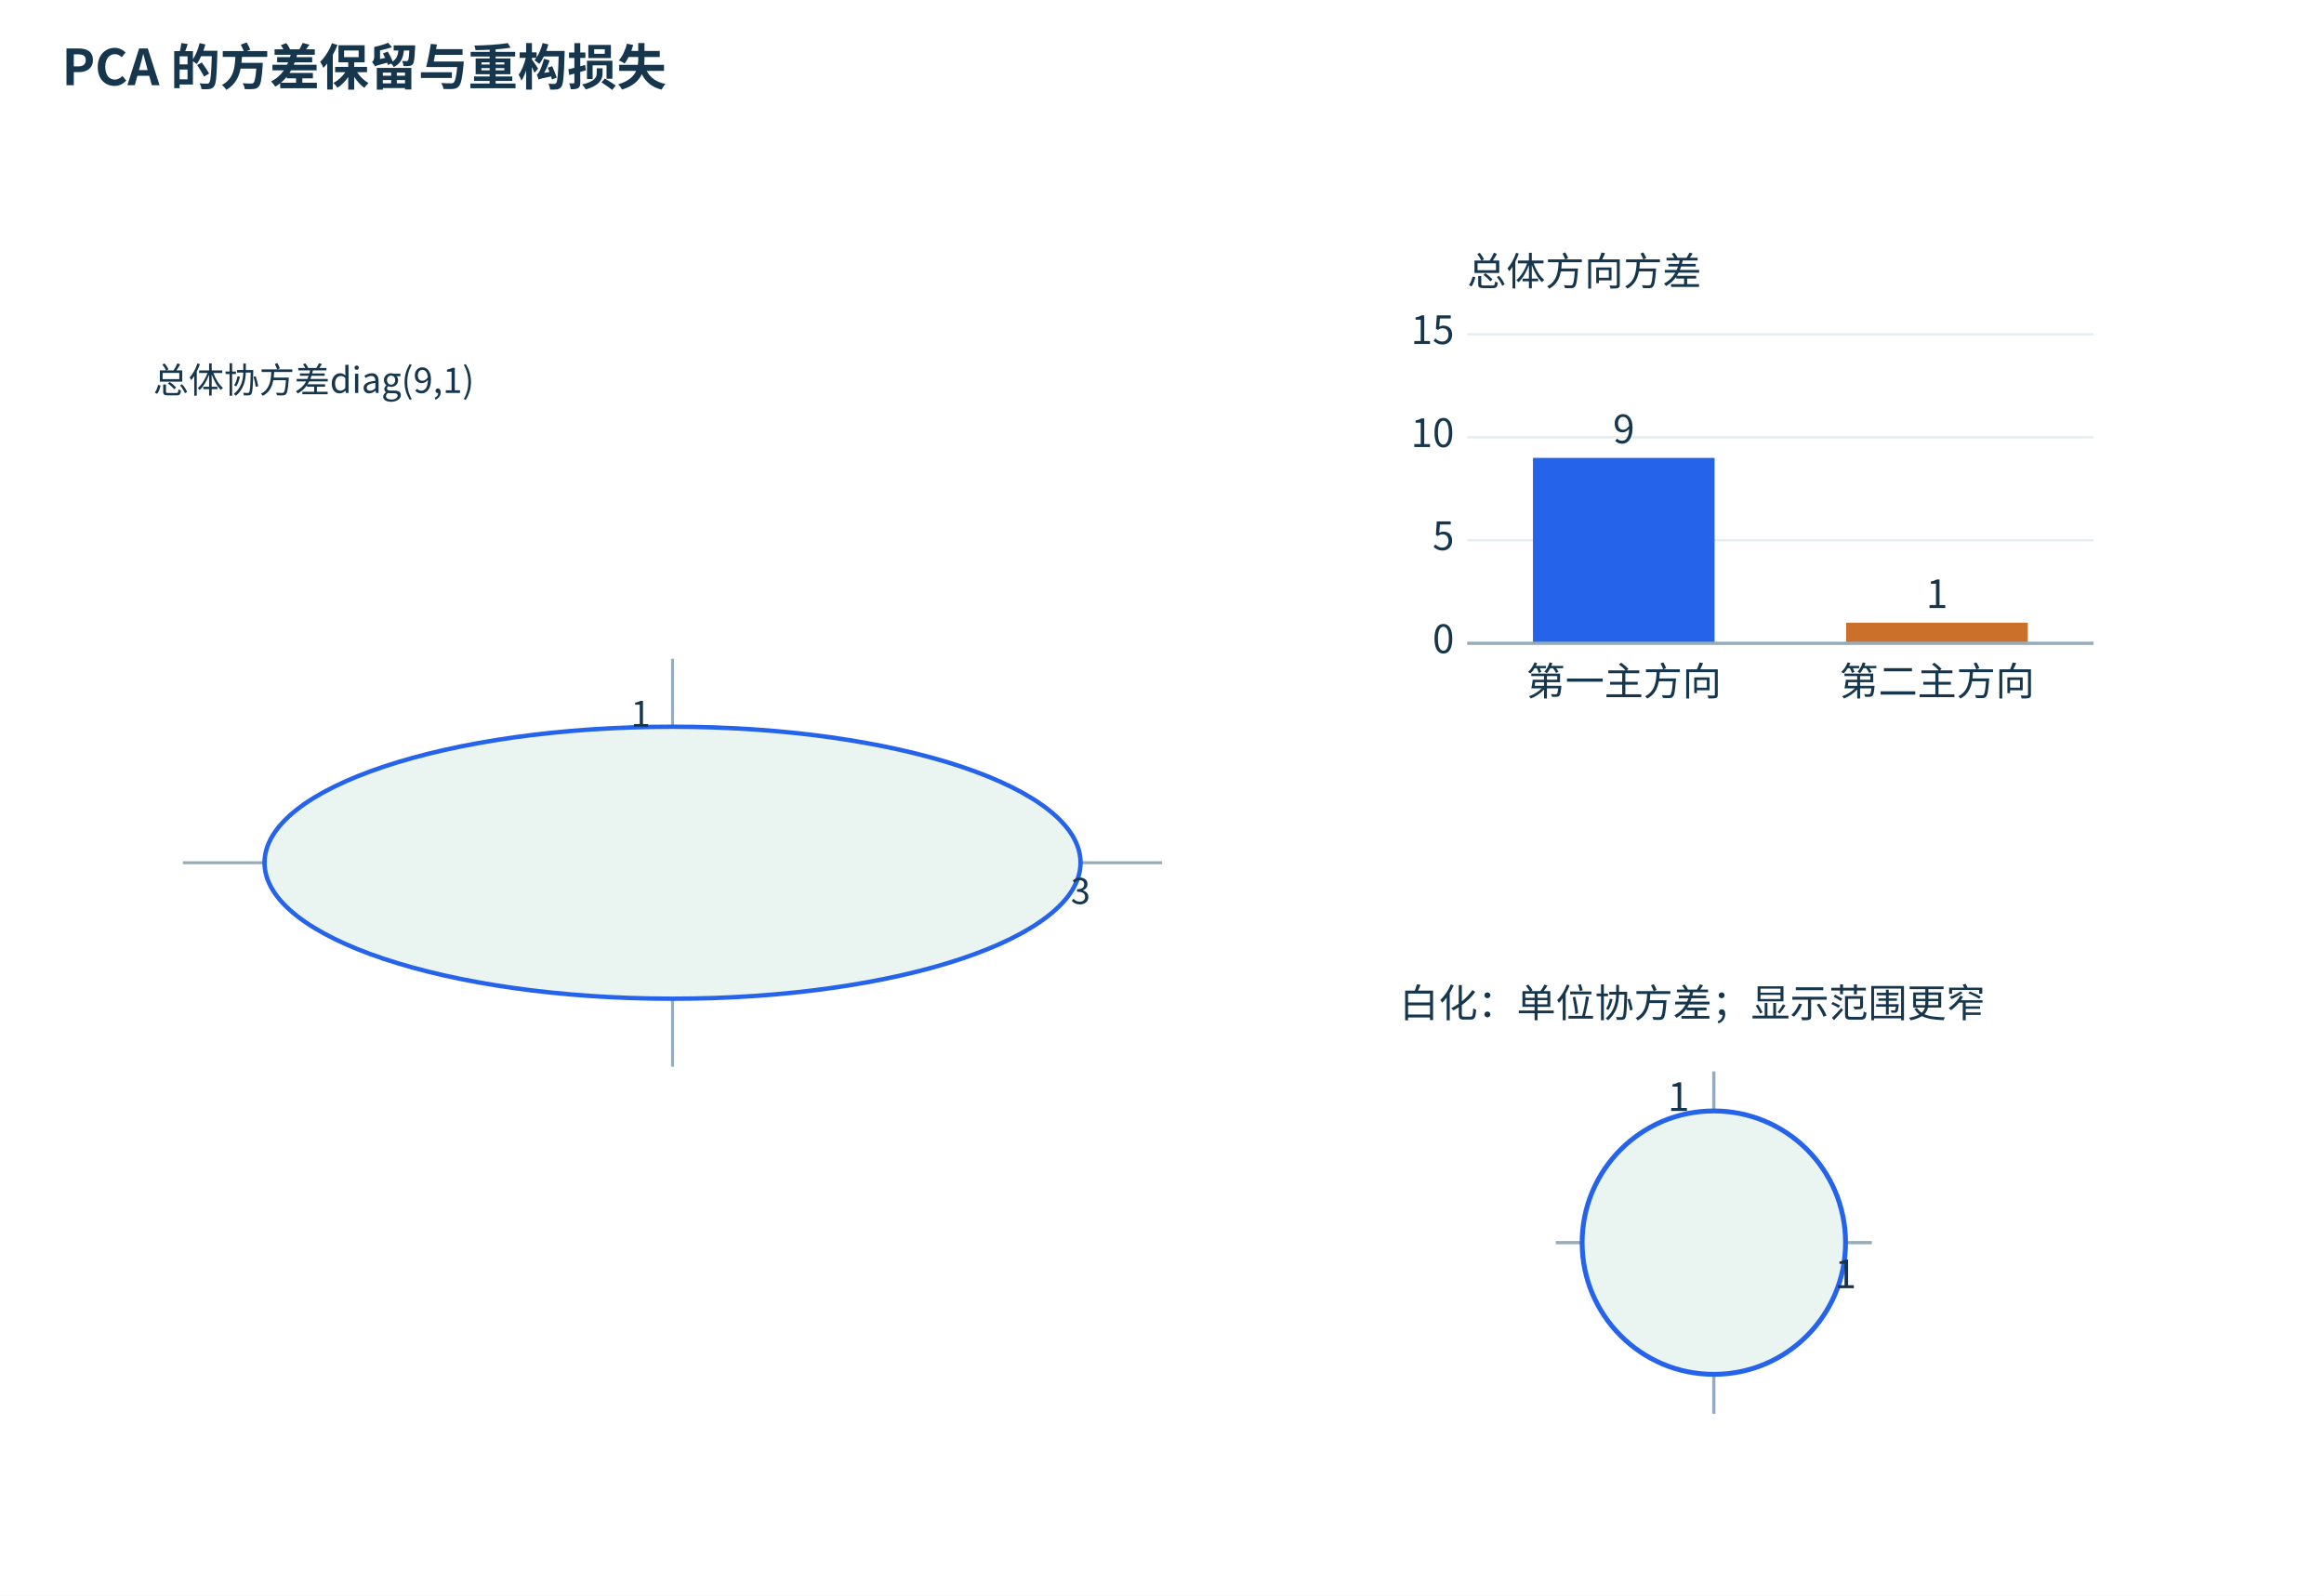
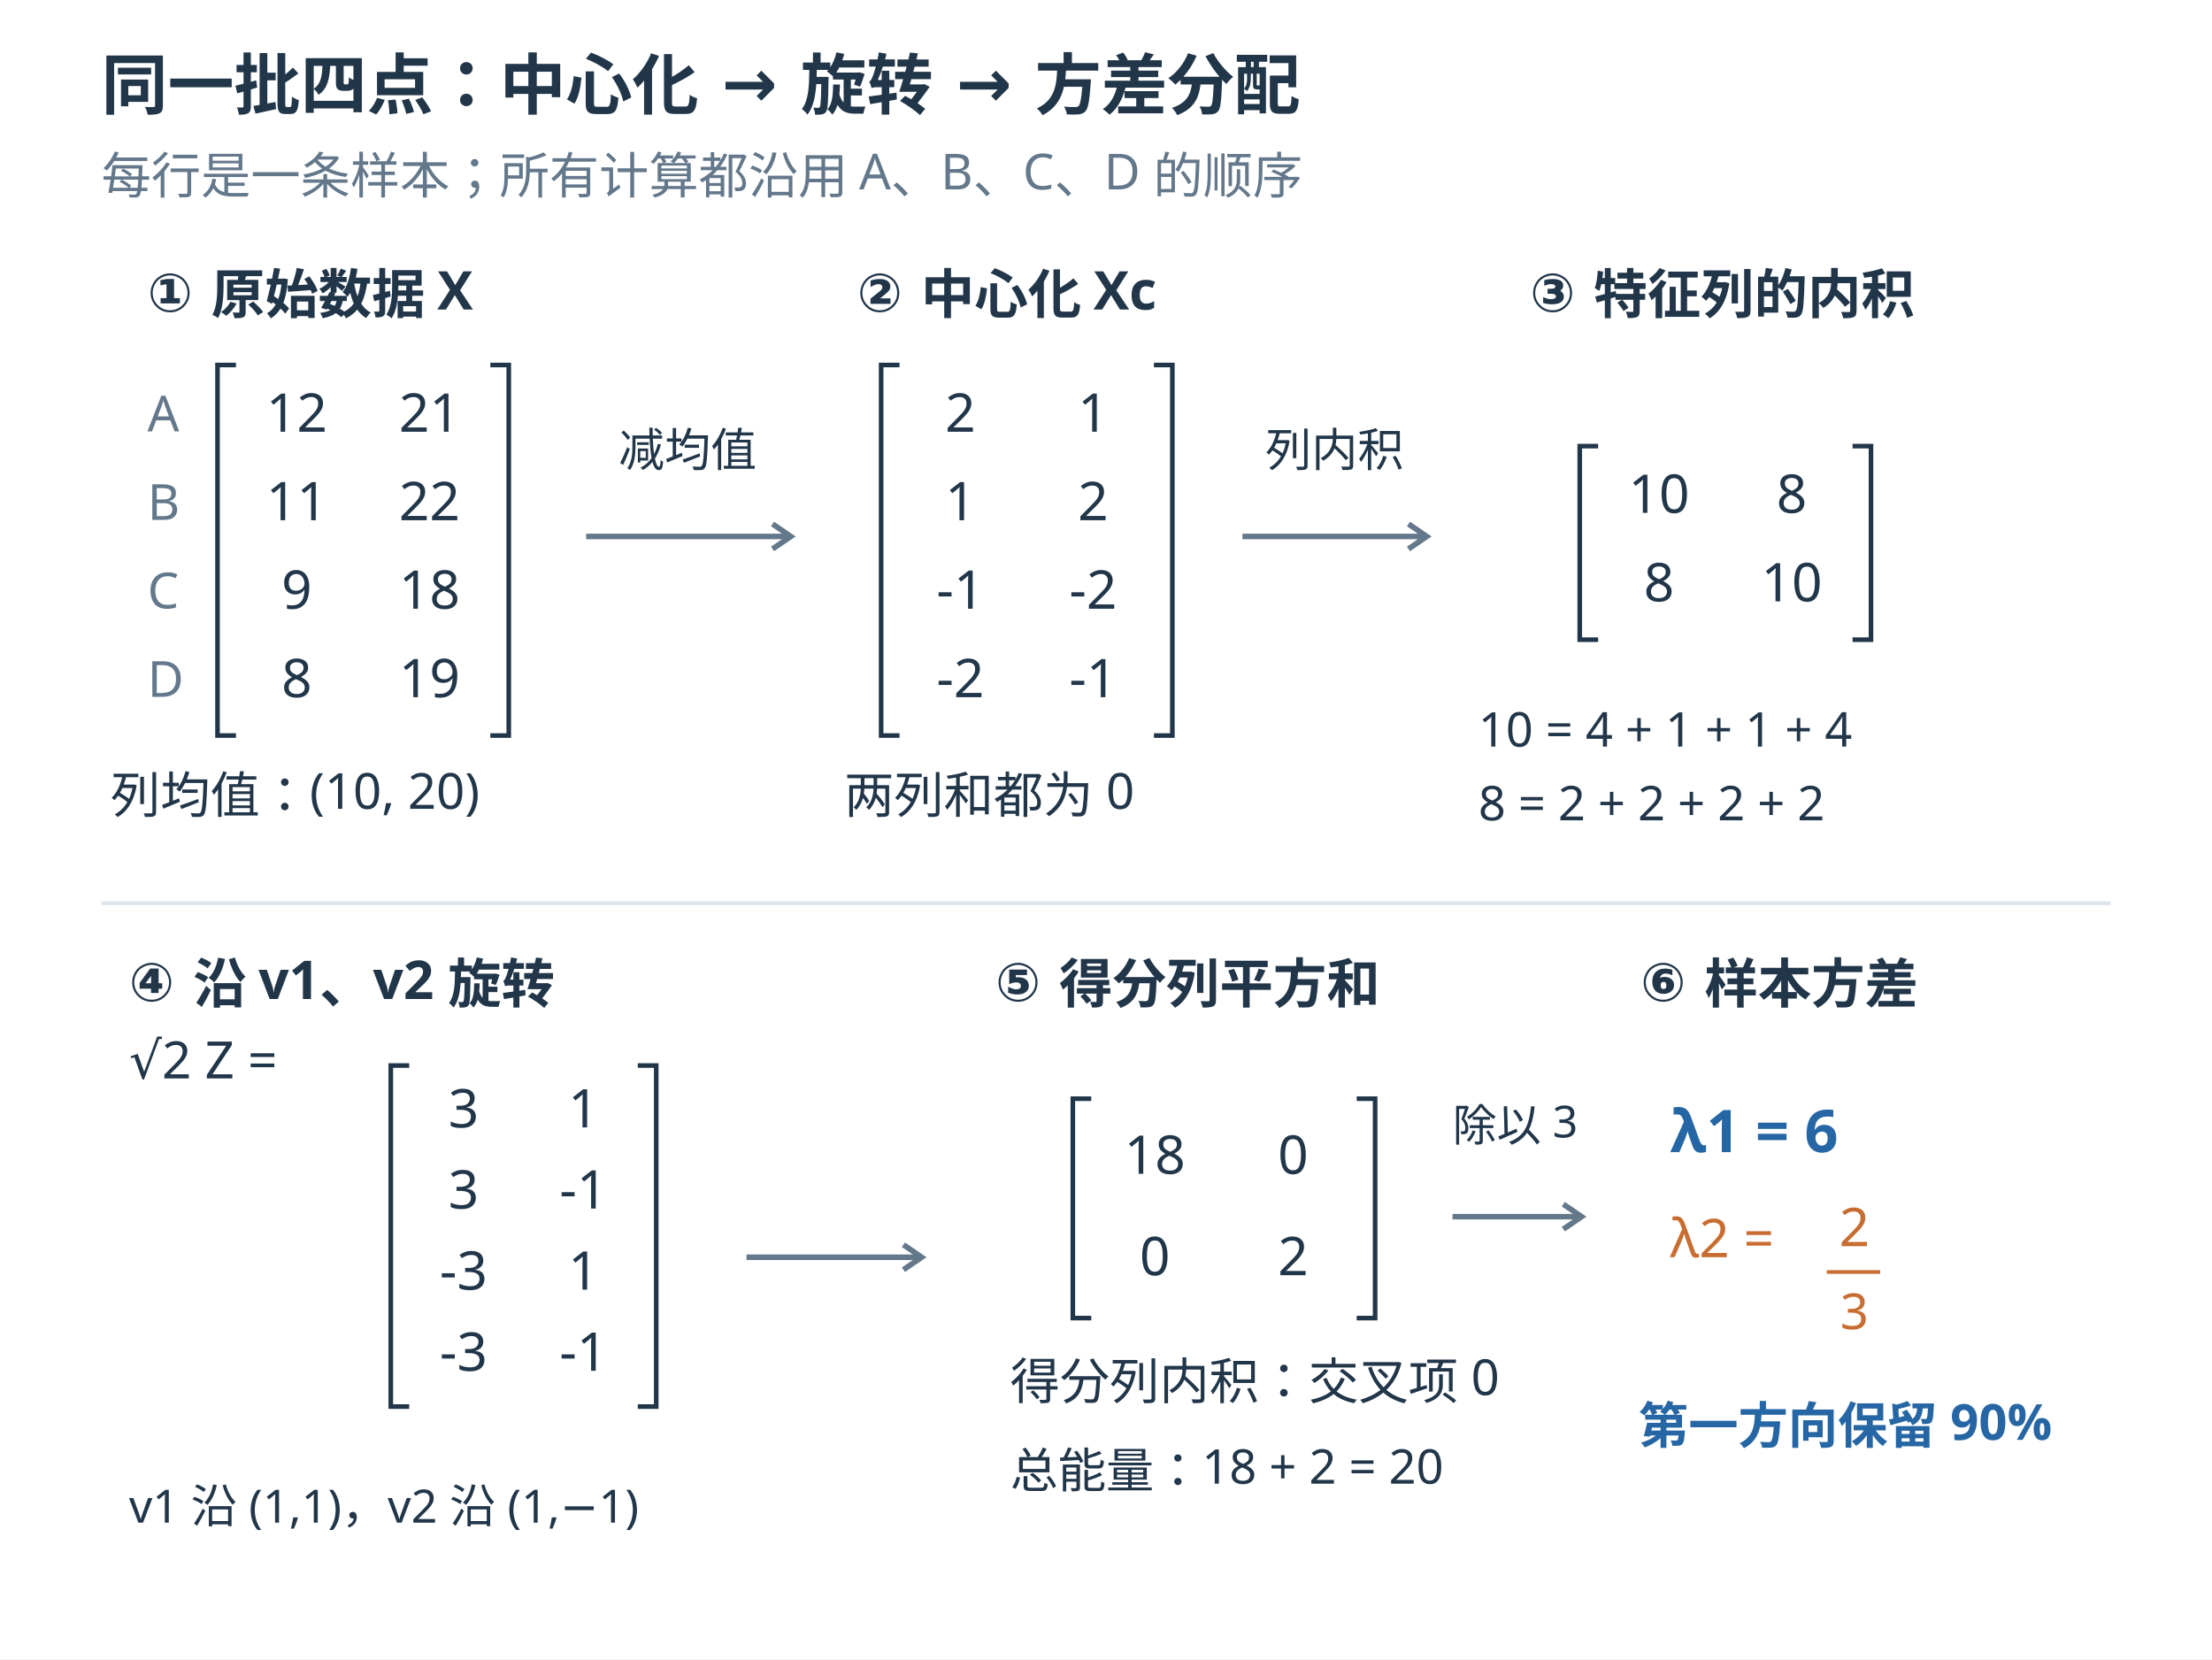
- <svg xmlns="http://www.w3.org/2000/svg" width="1500" height="1030" viewBox="0 0 1500 1030" role="img">
-   <defs>
-     <marker id="arrow" markerWidth="8" markerHeight="8" refX="7" refY="4" orient="auto">
-       <path d="M0 0 L7 4 L0 8" fill="#2563eb" />
-     </marker>
-   </defs>
-   <rect width="1500" height="1030" fill="white" />
-   <rect x="24" y="88" width="850" height="920" rx="0" fill="#ffffff" stroke="none" />
-   <rect x="894" y="88" width="580" height="450" rx="0" fill="#ffffff" stroke="none" />
-   <rect x="894" y="558" width="580" height="450" rx="0" fill="#ffffff" stroke="none" />
-   <g font-family="Microsoft YaHei,Noto Sans CJK SC,sans-serif">
-     <text x="40" y="55" font-size="32" font-weight="700" fill="#15364c">PCA 的方差保留与重构损失</text>
-     <g transform="translate(10,15) scale(.95)">
-       <line x1="113.76" y1="570.40" x2="779.04" y2="570.40" stroke="#95adba" stroke-width="2" />
-       <line x1="446.40" y1="431.80" x2="446.40" y2="709.00" stroke="#95adba" stroke-width="2" />
-       <ellipse cx="446.4" cy="570.4" rx="277.2" ry="92.4" fill="#eaf4f1" stroke="#2563eb" stroke-width="3" />
-       <text x="723.60" y="598.40" font-size="24" fill="#15364c" text-anchor="middle">3</text>
-       <text x="431.40" y="478.00" font-size="24" fill="#15364c" text-anchor="end">1</text>
-       <text x="93.60" y="251.20" font-size="24" fill="#15364c" text-anchor="start">总体协方差diag(9,1)</text>
-     </g>
-     <g transform="translate(-145,-10) scale(1.05)">
-       <line x1="1040" x2="1425" y1="405" y2="405" stroke="#e5edf0" stroke-width="1.4" />
-       <line x1="1040" x2="1425" y1="341.667" y2="341.667" stroke="#e5edf0" stroke-width="1.4" />
-       <line x1="1040" x2="1425" y1="278.333" y2="278.333" stroke="#e5edf0" stroke-width="1.4" />
-       <line x1="1040" x2="1425" y1="215" y2="215" stroke="#e5edf0" stroke-width="1.4" />
-       <text x="1040.00" y="185.00" font-size="24" fill="#15364c" text-anchor="start">总体方向方差</text>
-       <rect x="1080.42" y="291.00" width="111.65" height="114.00" fill="#2563eb" />
-       <text x="1136.25" y="282.00" font-size="24" fill="#15364c" text-anchor="middle">9</text>
-       <text x="1136.25" y="437.00" font-size="24" fill="#15364c" text-anchor="middle">第一主方向</text>
-       <rect x="1272.92" y="392.33" width="111.65" height="12.67" fill="#cb702a" />
-       <text x="1328.75" y="383.33" font-size="24" fill="#15364c" text-anchor="middle">1</text>
-       <text x="1328.75" y="437.00" font-size="24" fill="#15364c" text-anchor="middle">第二主方向</text>
-       <text x="1032" y="411" text-anchor="end" font-size="24" fill="#15364c">0</text>
-       <text x="1032" y="347.667" text-anchor="end" font-size="24" fill="#15364c">5</text>
-       <text x="1032" y="284.333" text-anchor="end" font-size="24" fill="#15364c">10</text>
-       <text x="1032" y="221" text-anchor="end" font-size="24" fill="#15364c">15</text>
-       <line x1="1040" x2="1425" y1="405" y2="405" stroke="#95adba" stroke-width="2" />
-     </g>
-     <g transform="translate(-145,-15) scale(1.05)">
-       <line x1="1094.45" y1="778.20" x2="1288.75" y2="778.20" stroke="#95adba" stroke-width="2" />
-       <line x1="1191.60" y1="672.95" x2="1191.60" y2="883.45" stroke="#95adba" stroke-width="2" />
-       <ellipse cx="1191.6" cy="778.2" rx="80.96" ry="80.96" fill="#eaf4f1" stroke="#2563eb" stroke-width="3" />
-       <text x="1272.56" y="806.20" font-size="24" fill="#15364c" text-anchor="middle">1</text>
-       <text x="1176.60" y="697.24" font-size="24" fill="#15364c" text-anchor="end">1</text>
-       <text x="998.40" y="639.60" font-size="24" fill="#15364c" text-anchor="start">白化：单位协方差；显示范围更窄</text>
-     </g>
+ <svg xmlns="http://www.w3.org/2000/svg" width="1200" height="900" viewBox="0 0 1200 900" role="img">
+   <rect width="1200" height="900" fill="white" />
+   <g font-family="Microsoft YaHei, sans-serif">
+     <text x="55" y="59" font-size="36" fill="#22364a" text-anchor="start" font-weight="bold">同一批四点：中心化 → 旋转 → 方差分配</text>
+     <text x="55" y="105" font-size="27" fill="#64788b" text-anchor="start" font-weight="normal">每行是一条样本；所有计算都沿用 A、B、C、D 的顺序</text>
+     <text x="80" y="169" font-size="29" fill="#22364a" text-anchor="start" font-weight="bold">① 原始数据 X</text>
+     <text x="161.0" y="234.2" font-size="29" fill="#22364a" text-anchor="middle" font-weight="normal">12</text>
+     <text x="233.0" y="234.2" font-size="29" fill="#22364a" text-anchor="middle" font-weight="normal">21</text>
+     <text x="161.0" y="282.2" font-size="29" fill="#22364a" text-anchor="middle" font-weight="normal">11</text>
+     <text x="233.0" y="282.2" font-size="29" fill="#22364a" text-anchor="middle" font-weight="normal">22</text>
+     <text x="161.0" y="330.2" font-size="29" fill="#22364a" text-anchor="middle" font-weight="normal">9</text>
+     <text x="233.0" y="330.2" font-size="29" fill="#22364a" text-anchor="middle" font-weight="normal">18</text>
+     <text x="161.0" y="378.2" font-size="29" fill="#22364a" text-anchor="middle" font-weight="normal">8</text>
+     <text x="233.0" y="378.2" font-size="29" fill="#22364a" text-anchor="middle" font-weight="normal">19</text>
+     <path d="M 128.000,198.000 L 118.000,198.000 L 118.000,399.000 L 128.000,399.000" stroke="#22364a" stroke-width="2.5" fill="none" />
+     <path d="M 266.000,198.000 L 276.000,198.000 L 276.000,399.000 L 266.000,399.000" stroke="#22364a" stroke-width="2.5" fill="none" />
+     <text x="80" y="234" font-size="27" fill="#64788b" text-anchor="start" font-weight="normal">A</text>
+     <text x="80" y="282" font-size="27" fill="#64788b" text-anchor="start" font-weight="normal">B</text>
+     <text x="80" y="330" font-size="27" fill="#64788b" text-anchor="start" font-weight="normal">C</text>
+     <text x="80" y="378" font-size="27" fill="#64788b" text-anchor="start" font-weight="normal">D</text>
+     <text x="60" y="441" font-size="27" fill="#22364a" text-anchor="start" font-weight="normal">列均值：(10, 20)</text>
+     <line x1="318" y1="291" x2="429" y2="291" stroke="#64788b" stroke-width="3" />
+     <path d="M 419.096,297.776 L 429.000,291.000 L 419.096,284.224" stroke="#64788b" stroke-width="3" fill="none" />
+     <text x="373" y="253" font-size="25" fill="#22364a" text-anchor="middle" font-weight="normal">减均值</text>
+     <text x="465" y="169" font-size="29" fill="#22364a" text-anchor="start" font-weight="bold">② 中心化 Xc</text>
+     <text x="521.0" y="234.2" font-size="29" fill="#22364a" text-anchor="middle" font-weight="normal">2</text>
+     <text x="593.0" y="234.2" font-size="29" fill="#22364a" text-anchor="middle" font-weight="normal">1</text>
+     <text x="521.0" y="282.2" font-size="29" fill="#22364a" text-anchor="middle" font-weight="normal">1</text>
+     <text x="593.0" y="282.2" font-size="29" fill="#22364a" text-anchor="middle" font-weight="normal">2</text>
+     <text x="521.0" y="330.2" font-size="29" fill="#22364a" text-anchor="middle" font-weight="normal">-1</text>
+     <text x="593.0" y="330.2" font-size="29" fill="#22364a" text-anchor="middle" font-weight="normal">-2</text>
+     <text x="521.0" y="378.2" font-size="29" fill="#22364a" text-anchor="middle" font-weight="normal">-2</text>
+     <text x="593.0" y="378.2" font-size="29" fill="#22364a" text-anchor="middle" font-weight="normal">-1</text>
+     <path d="M 488.000,198.000 L 478.000,198.000 L 478.000,399.000 L 488.000,399.000" stroke="#22364a" stroke-width="2.5" fill="none" />
+     <path d="M 626.000,198.000 L 636.000,198.000 L 636.000,399.000 L 626.000,399.000" stroke="#22364a" stroke-width="2.5" fill="none" />
+     <text x="458" y="441" font-size="27" fill="#22364a" text-anchor="start" font-weight="normal">两列和都为 0</text>
+     <line x1="674" y1="291" x2="774" y2="291" stroke="#64788b" stroke-width="3" />
+     <path d="M 764.096,297.776 L 774.000,291.000 L 764.096,284.224" stroke="#64788b" stroke-width="3" fill="none" />
+     <text x="724" y="253" font-size="25" fill="#22364a" text-anchor="middle" font-weight="normal">列内积</text>
+     <text x="830" y="169" font-size="29" fill="#22364a" text-anchor="start" font-weight="bold">③ 特征列的内积</text>
+     <text x="900.0" y="278.2" font-size="29" fill="#22364a" text-anchor="middle" font-weight="normal">10</text>
+     <text x="972.0" y="278.2" font-size="29" fill="#22364a" text-anchor="middle" font-weight="normal">8</text>
+     <text x="900.0" y="326.2" font-size="29" fill="#22364a" text-anchor="middle" font-weight="normal">8</text>
+     <text x="972.0" y="326.2" font-size="29" fill="#22364a" text-anchor="middle" font-weight="normal">10</text>
+     <path d="M 867.000,242.000 L 857.000,242.000 L 857.000,347.000 L 867.000,347.000" stroke="#22364a" stroke-width="2.5" fill="none" />
+     <path d="M 1005.000,242.000 L 1015.000,242.000 L 1015.000,347.000 L 1005.000,347.000" stroke="#22364a" stroke-width="2.5" fill="none" />
+     <text x="802" y="405" font-size="26" fill="#22364a" text-anchor="start" font-weight="normal">10 = 4 + 1 + 1 + 4</text>
+     <text x="802" y="445" font-size="26" fill="#22364a" text-anchor="start" font-weight="normal">8 = 2 + 2 + 2 + 2</text>
+     <line x1="55" y1="490" x2="1145" y2="490" stroke="#dce5ee" stroke-width="2" />
+     <text x="70" y="543" font-size="29" fill="#22364a" text-anchor="start" font-weight="bold">④ 沿 v1、v2 旋转</text>
+     <text x="70" y="585" font-size="28" fill="#22364a" text-anchor="start" font-weight="normal">√2 Z =</text>
+     <text x="251.5" y="611.6" font-size="29" fill="#22364a" text-anchor="middle" font-weight="normal">3</text>
+     <text x="316.5" y="611.6" font-size="29" fill="#22364a" text-anchor="middle" font-weight="normal">1</text>
+     <text x="251.5" y="655.6" font-size="29" fill="#22364a" text-anchor="middle" font-weight="normal">3</text>
+     <text x="316.5" y="655.6" font-size="29" fill="#22364a" text-anchor="middle" font-weight="normal">-1</text>
+     <text x="251.5" y="699.6" font-size="29" fill="#22364a" text-anchor="middle" font-weight="normal">-3</text>
+     <text x="316.5" y="699.6" font-size="29" fill="#22364a" text-anchor="middle" font-weight="normal">1</text>
+     <text x="251.5" y="743.6" font-size="29" fill="#22364a" text-anchor="middle" font-weight="normal">-3</text>
+     <text x="316.5" y="743.6" font-size="29" fill="#22364a" text-anchor="middle" font-weight="normal">-1</text>
+     <path d="M 222.000,578.000 L 212.000,578.000 L 212.000,763.000 L 222.000,763.000" stroke="#22364a" stroke-width="2.5" fill="none" />
+     <path d="M 346.000,578.000 L 356.000,578.000 L 356.000,763.000 L 346.000,763.000" stroke="#22364a" stroke-width="2.5" fill="none" />
+     <text x="70" y="826" font-size="25" fill="#22364a" text-anchor="start" font-weight="normal">v1 沿 (1,1)，v2 沿 (1,−1)</text>
+     <line x1="405" y1="682" x2="500" y2="682" stroke="#64788b" stroke-width="3" />
+     <path d="M 490.096,688.776 L 500.000,682.000 L 490.096,675.224" stroke="#64788b" stroke-width="3" fill="none" />
+     <text x="540" y="543" font-size="29" fill="#22364a" text-anchor="start" font-weight="bold">⑤ 得分列平方和</text>
+     <text x="626.5" y="636.75" font-size="29" fill="#22364a" text-anchor="middle" font-weight="normal">18</text>
+     <text x="701.5" y="636.75" font-size="29" fill="#22364a" text-anchor="middle" font-weight="normal">0</text>
+     <text x="626.5" y="691.75" font-size="29" fill="#22364a" text-anchor="middle" font-weight="normal">0</text>
+     <text x="701.5" y="691.75" font-size="29" fill="#22364a" text-anchor="middle" font-weight="normal">2</text>
+     <path d="M 592.000,596.000 L 582.000,596.000 L 582.000,715.000 L 592.000,715.000" stroke="#22364a" stroke-width="2.5" fill="none" />
+     <path d="M 736.000,596.000 L 746.000,596.000 L 746.000,715.000 L 736.000,715.000" stroke="#22364a" stroke-width="2.5" fill="none" />
+     <text x="548" y="759" font-size="27" fill="#22364a" text-anchor="start" font-weight="normal">得分列内积：交叉项 0</text>
+     <text x="548" y="807" font-size="26" fill="#22364a" text-anchor="start" font-weight="normal">总能量：18 + 2 = 20</text>
+     <line x1="788" y1="660" x2="858" y2="660" stroke="#64788b" stroke-width="3" />
+     <path d="M 848.096,666.776 L 858.000,660.000 L 848.096,653.224" stroke="#64788b" stroke-width="3" fill="none" />
+     <text x="822" y="619" font-size="24" fill="#22364a" text-anchor="middle" font-weight="normal">除以 3</text>
+     <text x="890" y="543" font-size="29" fill="#22364a" text-anchor="start" font-weight="bold">⑥ 样本方差</text>
+     <text x="906" y="625" font-size="32" fill="#2666a4" text-anchor="start" font-weight="bold">λ1 = 6</text>
+     <text x="906" y="682" font-size="29" fill="#c86d31" text-anchor="start" font-weight="normal">λ2 =</text>
+     <line x1="991" y1="690" x2="1020" y2="690" stroke="#c86d31" stroke-width="2" />
+     <text x="1006" y="721" font-size="27" fill="#c86d31" text-anchor="middle" font-weight="normal">3</text>
+     <text x="889" y="783" font-size="27" fill="#2666a4" text-anchor="start" font-weight="bold">第一方向保留 90%</text>
+     <text x="1006" y="676" font-size="29" fill="#c86d31" text-anchor="middle">2</text>
  </g>
</svg>
